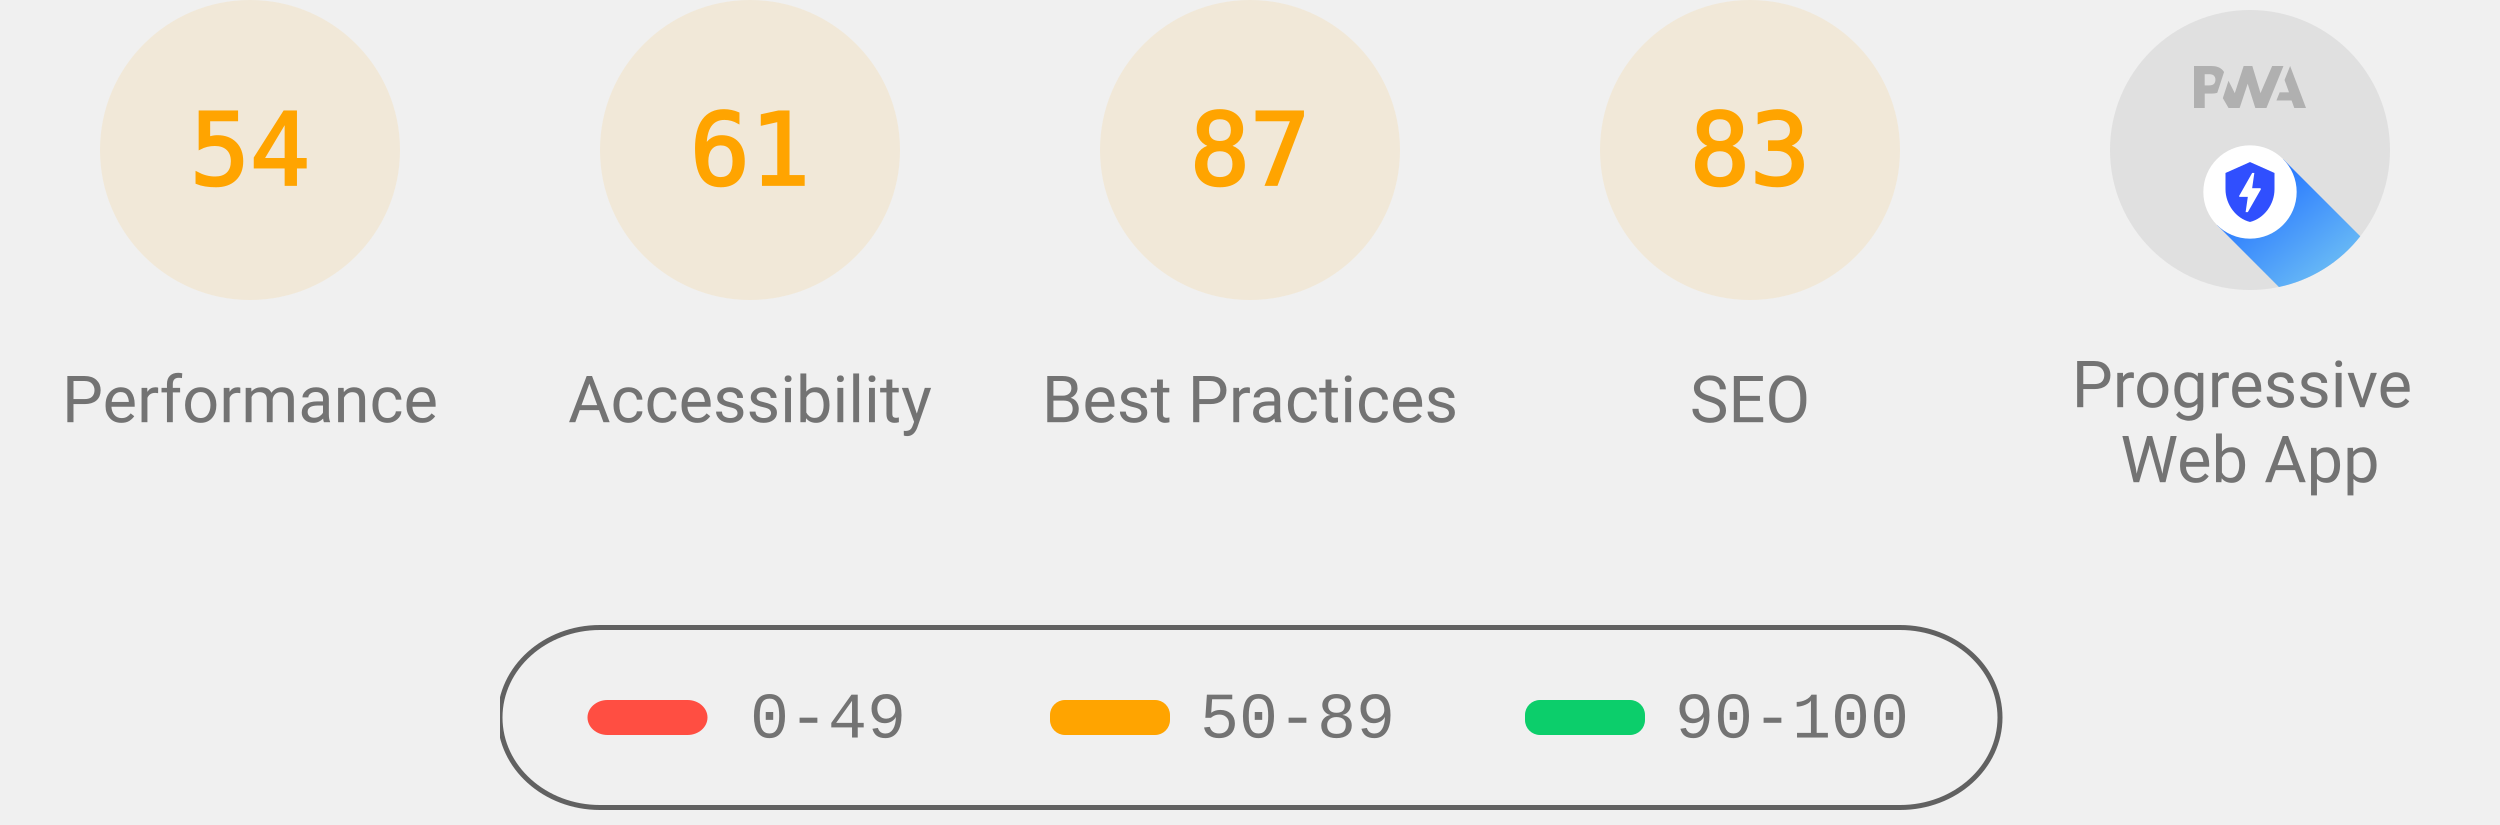
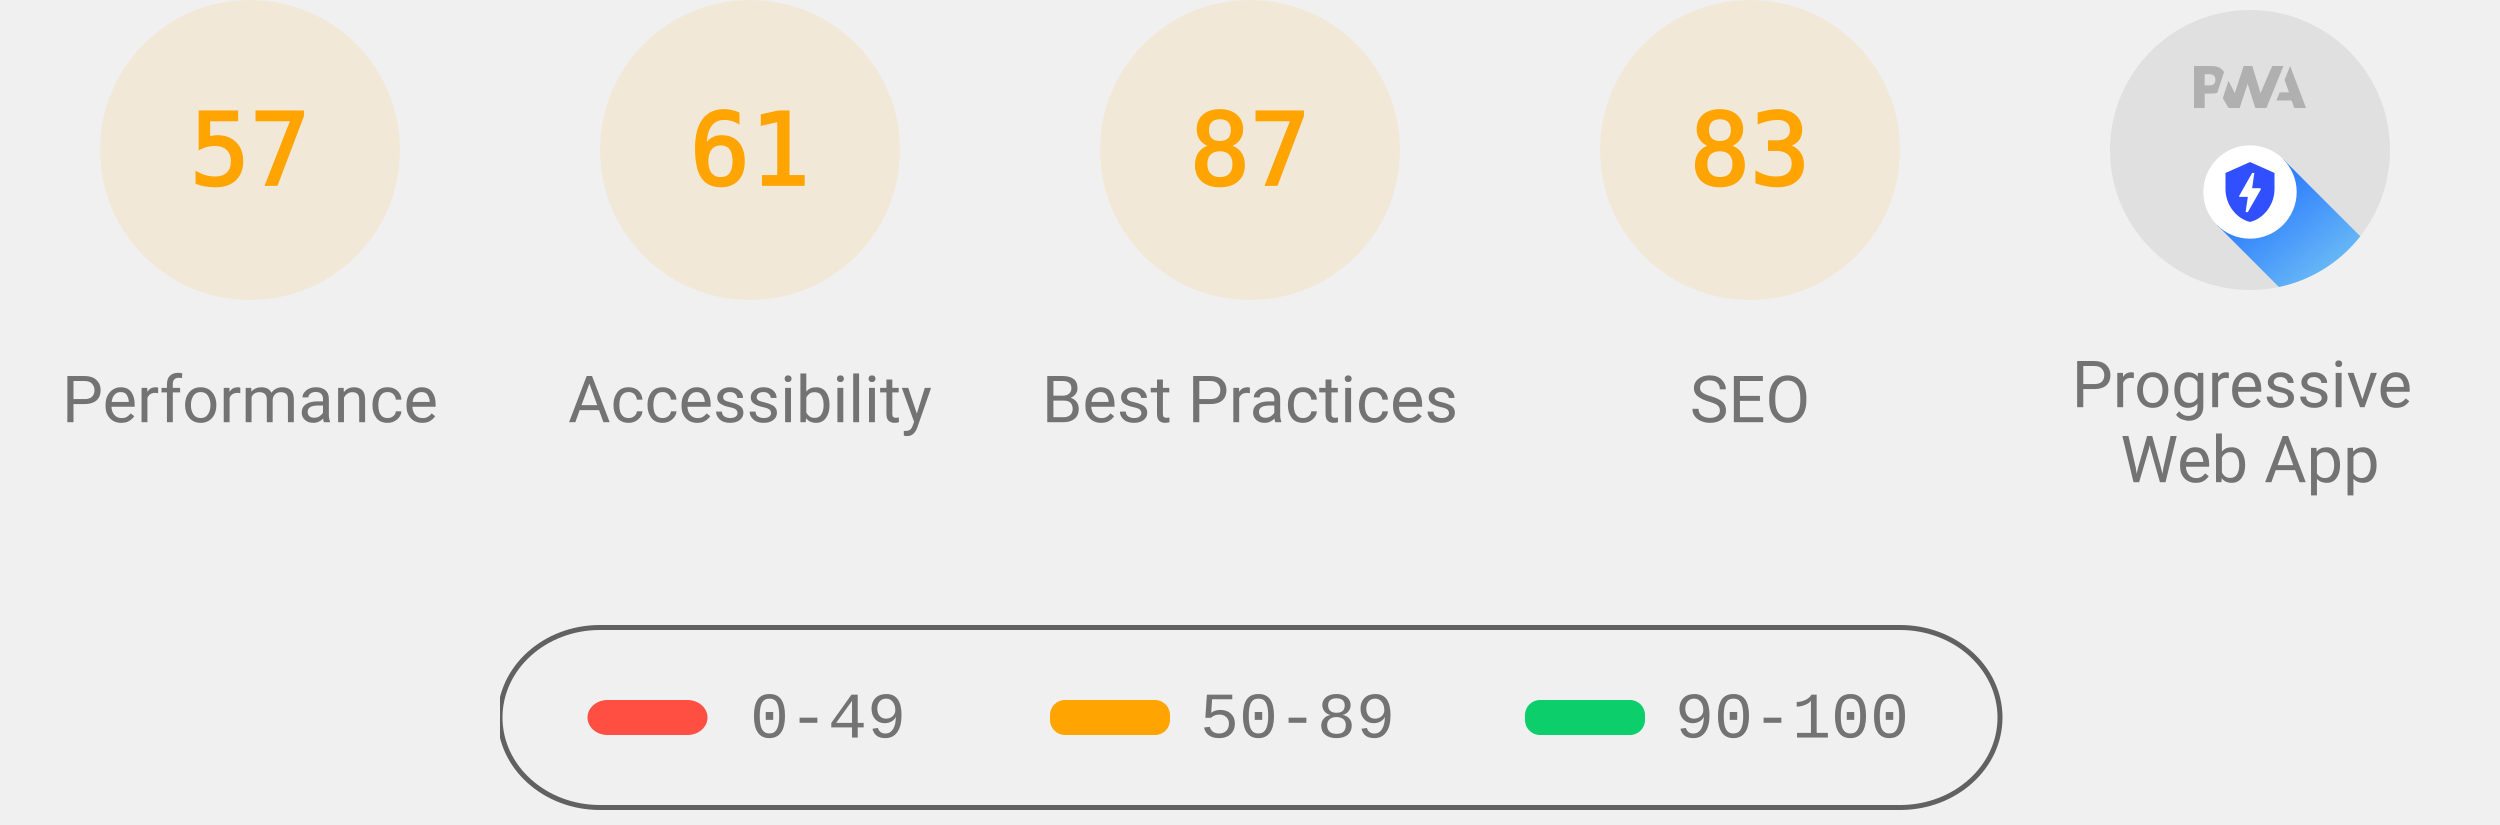
<svg xmlns="http://www.w3.org/2000/svg" class="theme--agnostic" fill="none" width="1000" height="330">
  <style>
			.gauge-base {
				opacity: 0.1
			}

			.gauge-arc {
				fill: none;
				animation-delay: 250ms;
				stroke-linecap: round;
				transform: rotate(-90deg);
				transform-origin: 100px 60px;
				animation: load-gauge 1s ease forwards
			}

			.guage-text {
				font-size: 40px;
				font-family: monospace;
				text-align: center
			}

			.guage-red {
				color: #ff4e42;
				fill: #ff4e42;
				stroke: #ff4e42
			}
			.guage-orange {
				color: #ffa400;
				fill: #ffa400;
				stroke: #ffa400
			}
			.guage-green {
				color: #0cce6b;
				fill: #0cce6b;
				stroke: #0cce6b
			}
			.theme--agnostic .guage-undefined {
				color: #5c5c5c;
				fill: #5c5c5c;
				stroke: #5c5c5c
			}
			.theme--light .guage-undefined {
				color: #1e1e1e;
				fill: #1e1e1e;
				stroke: #1e1e1e
			}
			.theme--dark .guage-undefined {
				color: #f5f5f5;
				fill: #f5f5f5;
				stroke: #f5f5f5
			}

			.guage-title {
				stroke: none;
				font-size: 26px;
				line-height: 26px;
				font-family: Roboto, Halvetica, Arial, sans-serif
			}
			.metric.guage-title {
				font-family: 'Courier New', Courier, monospace
			}
			.theme--agnostic .guage-title {
				color: #737373;
				fill: #737373
			}
			.theme--light .guage-title {
				color: #212121;
				fill: #212121
			}
			.theme--dark .guage-title {
				color: #f5f5f5;
				fill: #f5f5f5
			}

			@keyframes load-gauge {
				from {
					stroke-dasharray: 0 352.858
				}
			}
			.lh-gauge--pwa__disc {
				fill: #e0e0e0
			}
			.lh-gauge--pwa__logo {
				position: relative;
				fill: #b0b0b0
			}
			.lh-gauge--pwa__invisible {
				display: none
			}
			.lh-gauge--pwa__visible {
				display: inline
			}
			.guage-invisible {
				display: none
			}
			.lh-gauge--pwa__logo--primary-color {
				fill: #304ffe
			}
			.theme--agnostic .lh-gauge--pwa__logo--secondary-color {
				fill: #787878
			}
			.theme--light .lh-gauge--pwa__logo--secondary-color {
				fill: #3d3d3d
			}
			.theme--dark .lh-gauge--pwa__logo--secondary-color {
				fill: #d8b6b6
			}
			.theme--light #svg_2 {
				stroke: #00000022
			}
			.theme--agnostic #svg_2 {
				stroke: #616161
			}
			.theme--light #svg_2 {
				stroke: #00000022
			}
			.theme--dark #svg_2 {
				stroke: #f5f5f566
			}
		</style>
  <svg class="guage-div guage-perf guage-orange" viewBox="0 0 200 200" width="200" height="200" x="0" y="0">
    <circle class="gauge-base" r="56" cx="100" cy="60" stroke-width="8" />
-     <circle class="gauge-arc guage-arc-1" r="56" cx="100" cy="60" stroke-width="8" style="stroke-dasharray: 190.003, 351.858;" />
-     <text class="guage-text" x="100px" y="60px" alignment-baseline="central" dominant-baseline="central" text-anchor="middle">54</text>
+     <circle class="gauge-arc guage-arc-1" r="56" cx="100" cy="60" stroke-width="8" style="stroke-dasharray: 200.559, 351.858;" />
+     <text class="guage-text" x="100px" y="60px" alignment-baseline="central" dominant-baseline="central" text-anchor="middle">57</text>
    <text class="guage-title" x="100px" y="160px" alignment-baseline="central" dominant-baseline="central" text-anchor="middle">Performance</text>
  </svg>
  <svg class="guage-div guage-acc guage-orange" viewBox="0 0 200 200" width="200" height="200" x="200" y="0">
    <circle class="gauge-base" r="56" cx="100" cy="60" stroke-width="8" />
    <circle class="gauge-arc guage-arc-2" r="56" cx="100" cy="60" stroke-width="8" style="stroke-dasharray: 214.633, 351.858;" />
    <text class="guage-text" x="100px" y="60px" alignment-baseline="central" dominant-baseline="central" text-anchor="middle">61</text>
    <text class="guage-title" x="100px" y="160px" alignment-baseline="central" dominant-baseline="central" text-anchor="middle">Accessibility</text>
  </svg>
  <svg class="guage-div guage-best guage-orange" viewBox="0 0 200 200" width="200" height="200" x="400" y="0">
    <circle class="gauge-base" r="56" cx="100" cy="60" stroke-width="8" />
    <circle class="gauge-arc guage-arc-3" r="56" cx="100" cy="60" stroke-width="8" style="stroke-dasharray: 306.116, 351.858;" />
    <text class="guage-text" x="100px" y="60px" alignment-baseline="central" dominant-baseline="central" text-anchor="middle">87</text>
    <text class="guage-title" x="100px" y="160px" alignment-baseline="central" dominant-baseline="central" text-anchor="middle">Best Practices</text>
  </svg>
  <svg class="guage-div guage-seo guage-orange" viewBox="0 0 200 200" width="200" height="200" x="600" y="0">
    <circle class="gauge-base" r="56" cx="100" cy="60" stroke-width="8" />
    <circle class="gauge-arc guage-arc-4" r="56" cx="100" cy="60" stroke-width="8" style="stroke-dasharray: 292.042, 351.858;" />
    <text class="guage-text" x="100px" y="60px" alignment-baseline="central" dominant-baseline="central" text-anchor="middle">83</text>
    <text class="guage-title" x="100px" y="160px" alignment-baseline="central" dominant-baseline="central" text-anchor="middle">SEO</text>
  </svg>
  <svg class="guage-div guage-pwa " viewBox="0 0 200 200" width="200" height="200" x="800" y="0">
    <svg viewBox="0 0 60 60" width="112" height="112" x="44" y="4">
      <defs>
        <linearGradient id="lh-gauge--pwa__check-circle__gradient-0" x1="50%" y1="0%" x2="50%" y2="100%">
          <stop stop-color="#00C852" offset="0%" />
          <stop stop-color="#009688" offset="100%" />
        </linearGradient>
        <linearGradient id="lh-gauge--pwa__installable__shadow-gradient-0" x1="76.056%" x2="24.111%" y1="82.995%" y2="24.735%">
          <stop stop-color="#A5D6A7" offset="0%" />
          <stop stop-color="#80CBC4" offset="100%" />
        </linearGradient>
        <linearGradient id="lh-gauge--pwa__fast-reliable__shadow-gradient-0" x1="76.056%" y1="82.995%" x2="25.678%" y2="26.493%">
          <stop stop-color="#64B5F6" offset="0%" />
          <stop stop-color="#2979FF" offset="100%" />
        </linearGradient>
        <g id="lh-gauge--pwa__fast-reliable-badge-0">
          <circle fill="#FFFFFF" cx="10" cy="10" r="10" />
          <path fill="#304FFE" d="M10 3.58l5.25 2.34v3.5c0 3.23-2.24 6.26-5.25 7-3.01-.74-5.25-3.77-5.25-7v-3.5L10 3.58zm-.47 10.74l2.76-4.83.03-.07c.04-.08 0-.24-.22-.24h-1.64l.47-3.26h-.47l-2.7 4.77c-.02.01.05-.1-.04.05-.09.16-.1.31.18.31h1.63l-.47 3.27h.47z" />
        </g>
        <g id="lh-gauge--pwa__installable-badge-0">
          <circle fill="#FFFFFF" cx="10" cy="10" r="10" />
          <path fill="#009688" d="M10 4.167A5.835 5.835 0 0 0 4.167 10 5.835 5.835 0 0 0 10 15.833 5.835 5.835 0 0 0 15.833 10 5.835 5.835 0 0 0 10 4.167zm2.917 6.416h-2.334v2.334H9.417v-2.334H7.083V9.417h2.334V7.083h1.166v2.334h2.334v1.166z" />
        </g>
      </defs>
      <g stroke="none" fill-rule="nonzero">
        <circle class="lh-gauge--pwa__disc" cx="30" cy="30" r="30" />
        <g class="lh-gauge--pwa__logo">
          <path d="M35.66 19.39l.7-1.75h2L37.4 15 38.6 12l3.4 9h-2.51l-.58-1.61z" />
          <path d="M33.52 21l3.65-9h-2.42l-2.5 5.82L30.5 12h-1.86l-1.9 5.82-1.35-2.65-1.21 3.72L25.4 21h2.38l1.72-5.2 1.64 5.2z" />
          <path fill-rule="nonzero" d="M20.3 17.91h1.48c.45 0 .85-.05 1.2-.15l.39-1.18 1.07-3.3a2.64 2.64 0 0 0-.28-.37c-.55-.6-1.36-.91-2.42-.91H18v9h2.3V17.9zm1.96-3.84c.22.22.33.5.33.87 0 .36-.1.65-.29.87-.2.23-.59.35-1.15.35h-.86v-2.41h.87c.52 0 .89.1 1.1.32z" />
        </g>
        <rect class="lh-gauge--pwa__component lh-gauge--pwa__na-line lh-gauge--pwa__invisible" fill="#FFFFFF" x="20" y="32" width="20" height="4" rx="2" />
        <g class="lh-gauge--pwa__component lh-gauge--pwa__fast-reliable-badge lh-gauge--pwa__visible" transform="translate(20, 29)">
          <path fill="url(#lh-gauge--pwa__fast-reliable__shadow-gradient-0)" d="M33.63 19.49A30 30 0 0 1 16.2 30.36L3 17.14 17.14 3l16.49 16.49z" />
          <use href="#lh-gauge--pwa__fast-reliable-badge-0" />
        </g>
        <g class="lh-gauge--pwa__component lh-gauge--pwa__installable-badge lh-gauge--pwa__invisible" transform="translate(20, 29)">
          <path fill="url(#lh-gauge--pwa__installable__shadow-gradient-0)" d="M33.629 19.487c-4.272 5.453-10.391 9.39-17.415 10.869L3 17.142 17.142 3 33.63 19.487z" />
          <use href="#lh-gauge--pwa__installable-badge-0" />
        </g>
        <g class="lh-gauge--pwa__component lh-gauge--pwa__fast-reliable-installable-badges lh-gauge--pwa__invisible">
          <g transform="translate(8, 29)">
            <path fill="url(#lh-gauge--pwa__fast-reliable__shadow-gradient-0)" d="M16.321 30.463L3 17.143 17.142 3l22.365 22.365A29.864 29.864 0 0 1 22 31c-1.942 0-3.84-.184-5.679-.537z" />
            <use href="#lh-gauge--pwa__fast-reliable-badge-0" />
          </g>
          <g transform="translate(32, 29)">
            <path fill="url(#lh-gauge--pwa__installable__shadow-gradient-0)" d="M25.982 11.84a30.107 30.107 0 0 1-13.08 15.203L3 17.143 17.142 3l8.84 8.84z" />
            <use href="#lh-gauge--pwa__installable-badge-0" />
          </g>
        </g>
        <g class="lh-gauge--pwa__component lh-gauge--pwa__check-circle lh-gauge--pwa__invisible" transform="translate(18, 28)">
          <circle fill="#FFFFFF" cx="12" cy="12" r="12" />
          <path fill="url(#lh-gauge--pwa__check-circle__gradient-0)" d="M12 2a10 10 0 1 0 0 20 10 10 0 0 0 0-20zm-2 15l-5-5 1.41-1.41L10 14.17l7.59-7.59L19 8l-9 9z" />
        </g>
      </g>
    </svg>
    <text class="guage-title" y="160px" alignment-baseline="central" dominant-baseline="central" text-anchor="middle">
      <tspan x="100px" dy="-6px">Progressive</tspan>
      <tspan x="100px" dy="30px">Web App</tspan>
    </text>
  </svg>
  <svg width="604" height="76" x="200" y="250">
    <g>
      <rect fill="none" id="canvas_background" height="80" width="604" y="-1" x="-1" />
      <g display="none" overflow="visible" y="0" x="0" height="100%" width="100%" id="canvasGrid">
        <rect fill="url(#gridpattern)" stroke-width="0" y="0" x="0" height="100%" width="100%" />
      </g>
    </g>
    <g>
      <rect fill-opacity="0" stroke-width="2" rx="40" id="svg_2" height="72" width="600" y="1" x="0" fill="#000000" />
      <rect stroke="#000" rx="8" id="svg_3" height="14" width="48" y="30" x="35" stroke-opacity="null" stroke-width="0" fill="#ff4e42" />
      <rect stroke="#000" rx="6" id="svg_4" height="14" width="48" y="30" x="220" stroke-opacity="null" stroke-width="0" fill="#ffa400" />
      <rect stroke="#000" rx="6" id="svg_5" height="14" width="48" y="30" x="410" stroke-opacity="null" stroke-width="0" fill="#0cce6b" />
      <text class="metric guage-title" xml:space="preserve" text-anchor="start" font-size="26" id="svg_6" y="45" x="100" stroke-opacity="null" stroke-width="0" stroke="#000">0-49</text>
      <text class="metric guage-title" xml:space="preserve" text-anchor="start" font-size="26" id="svg_7" y="45" x="280" stroke-opacity="null" stroke-width="0" stroke="#000">50-89</text>
      <text class="metric guage-title" xml:space="preserve" text-anchor="start" font-size="26" id="svg_8" y="45" x="470" stroke-opacity="null" stroke-width="0" stroke="#000">90-100</text>
    </g>
  </svg>
</svg>
